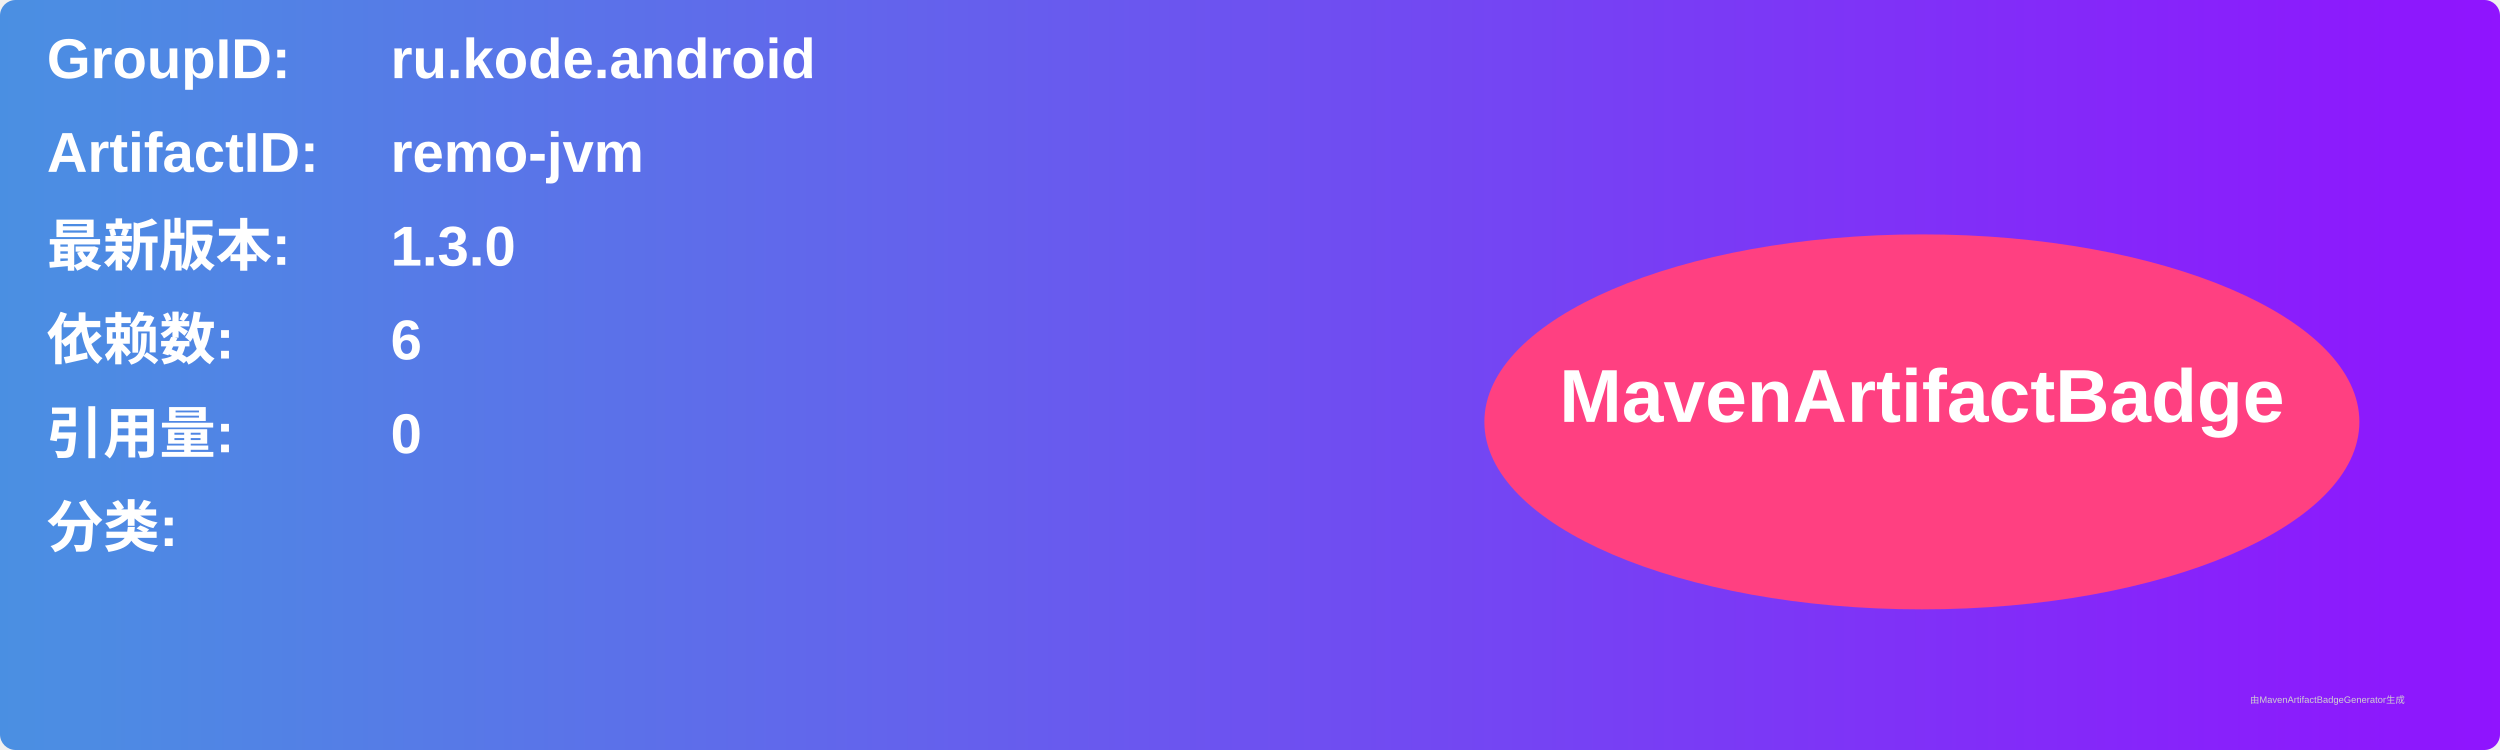
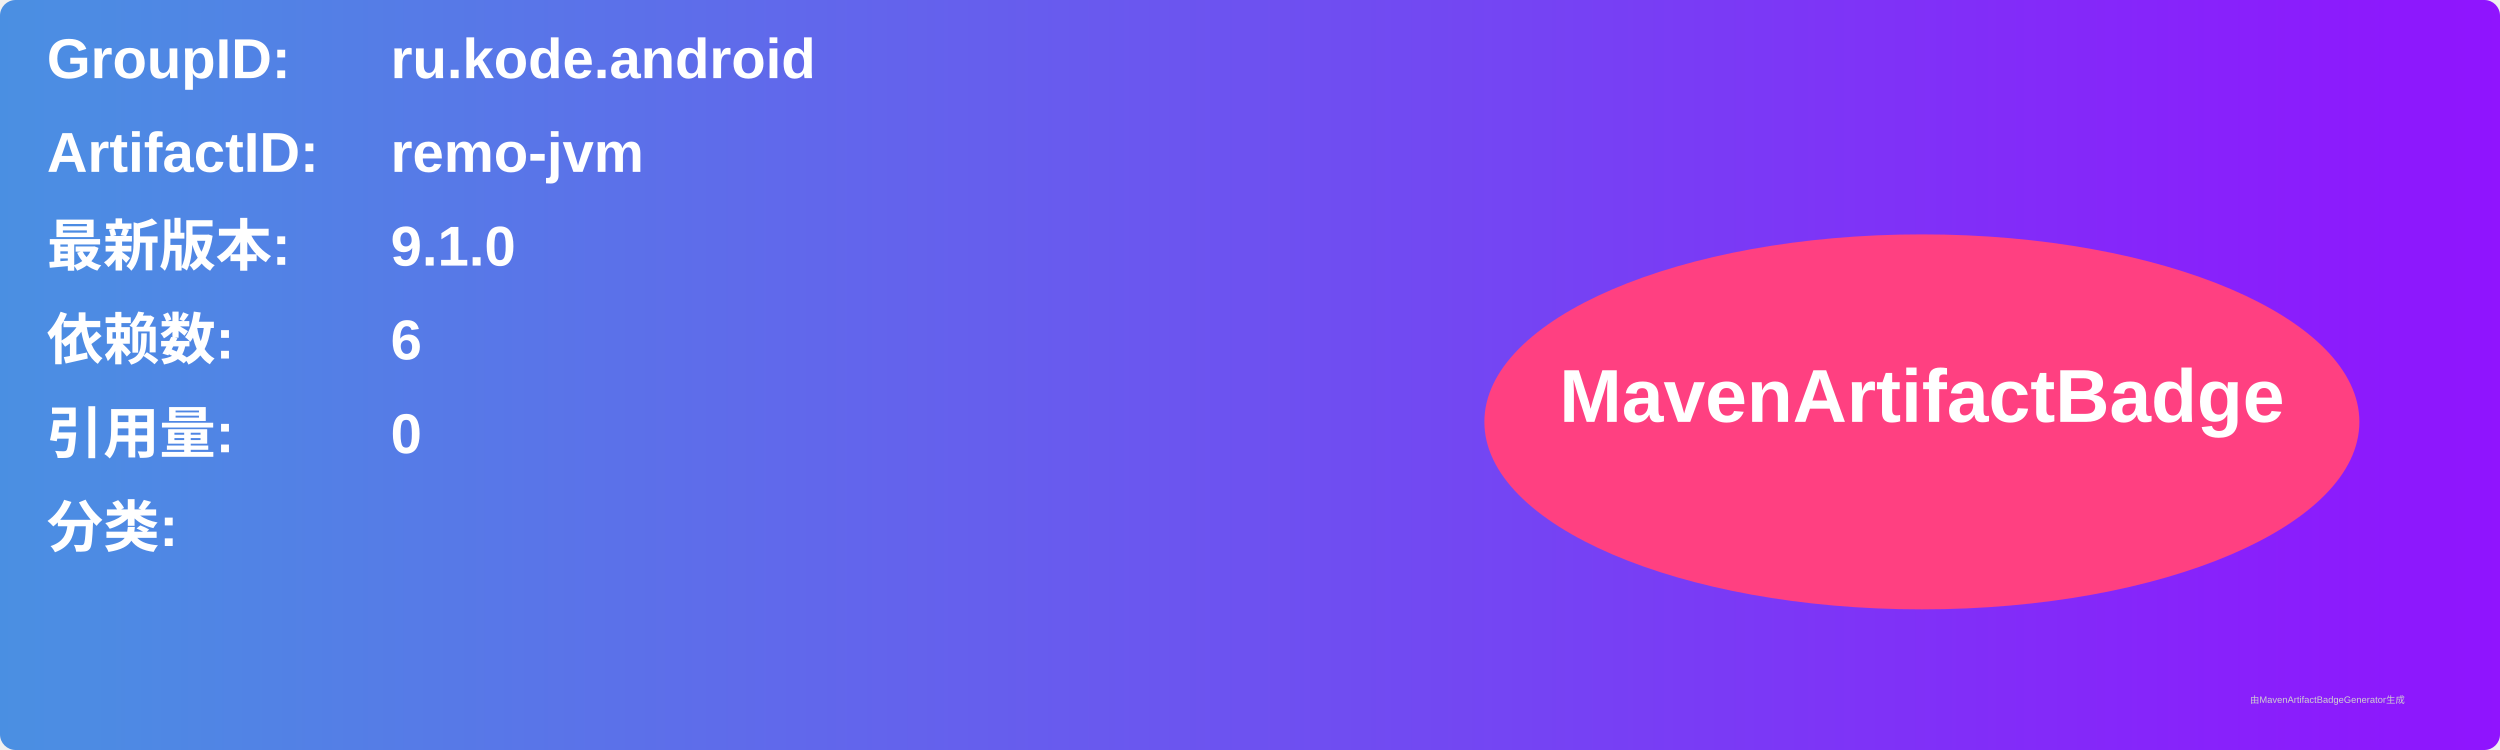
<svg xmlns="http://www.w3.org/2000/svg" width="800" height="240" viewBox="0 0 800 240">
  <linearGradient id="grad" x1="0%" y1="0%" x2="100%" y2="0%">
    <stop offset="0%" stop-color="#4a90e2" />
    <stop offset="100%" stop-color="#9013fe" />
  </linearGradient>
  <rect width="100%" height="100%" rx="5" ry="5" fill="url(#grad)" />
  <g transform="translate(15, 15)">
    <text x="0" y="10" font-family="Arial" font-size="18" fill="white" font-weight="bold" width="260">GroupID:</text>
    <text x="110" y="10" font-family="Arial" font-size="18" fill="white" font-weight="bold" width="460">ru.kode.android</text>
    <text x="0" y="40" font-family="Arial" font-size="18" fill="white" font-weight="bold" width="260">ArtifactID:</text>
    <text x="110" y="40" font-family="Arial" font-size="18" fill="white" font-weight="bold" width="460">remo-jvm</text>
    <text x="0" y="70" font-family="Arial" font-size="18" fill="white" font-weight="bold">最新版本:</text>
    <text x="110" y="70" font-family="Arial" font-size="18" fill="white" font-weight="bold">
-       <tspan font-weight="bold">1.3.0</tspan>
+       <tspan font-weight="bold">9.1.0</tspan>
    </text>
    <text x="0" y="100" font-family="Arial" font-size="18" fill="white" font-weight="bold">依赖数: </text>
    <text x="110" y="100" font-family="Arial" font-size="18" fill="white">
      <tspan font-weight="bold">6</tspan>
    </text>
    <text x="0" y="130" font-family="Arial" font-size="18" fill="white" font-weight="bold">引用量: </text>
    <text x="110" y="130" font-family="Arial" font-size="18" fill="white">
      <tspan font-weight="bold">0</tspan>
    </text>
    <text x="0" y="160" font-family="Arial" font-size="18" fill="white" font-weight="bold">分类:</text>
    <text x="10" y="190" font-family="Arial" font-size="10" fill="white">
      <tspan font-weight="bold" />
    </text>
    <ellipse cx="600" cy="120" rx="140" ry="60" fill="#ff4081" />
    <text x="600" y="120" text-anchor="middle" font-family="Arial" font-size="24" fill="white" font-weight="bold">MavenArtifactBadge</text>
  </g>
  <text x="720" y="225" font-family="Arial" font-size="3" fill="#d0d0d0">由MavenArtifactBadgeGenerator生成</text>
</svg>
